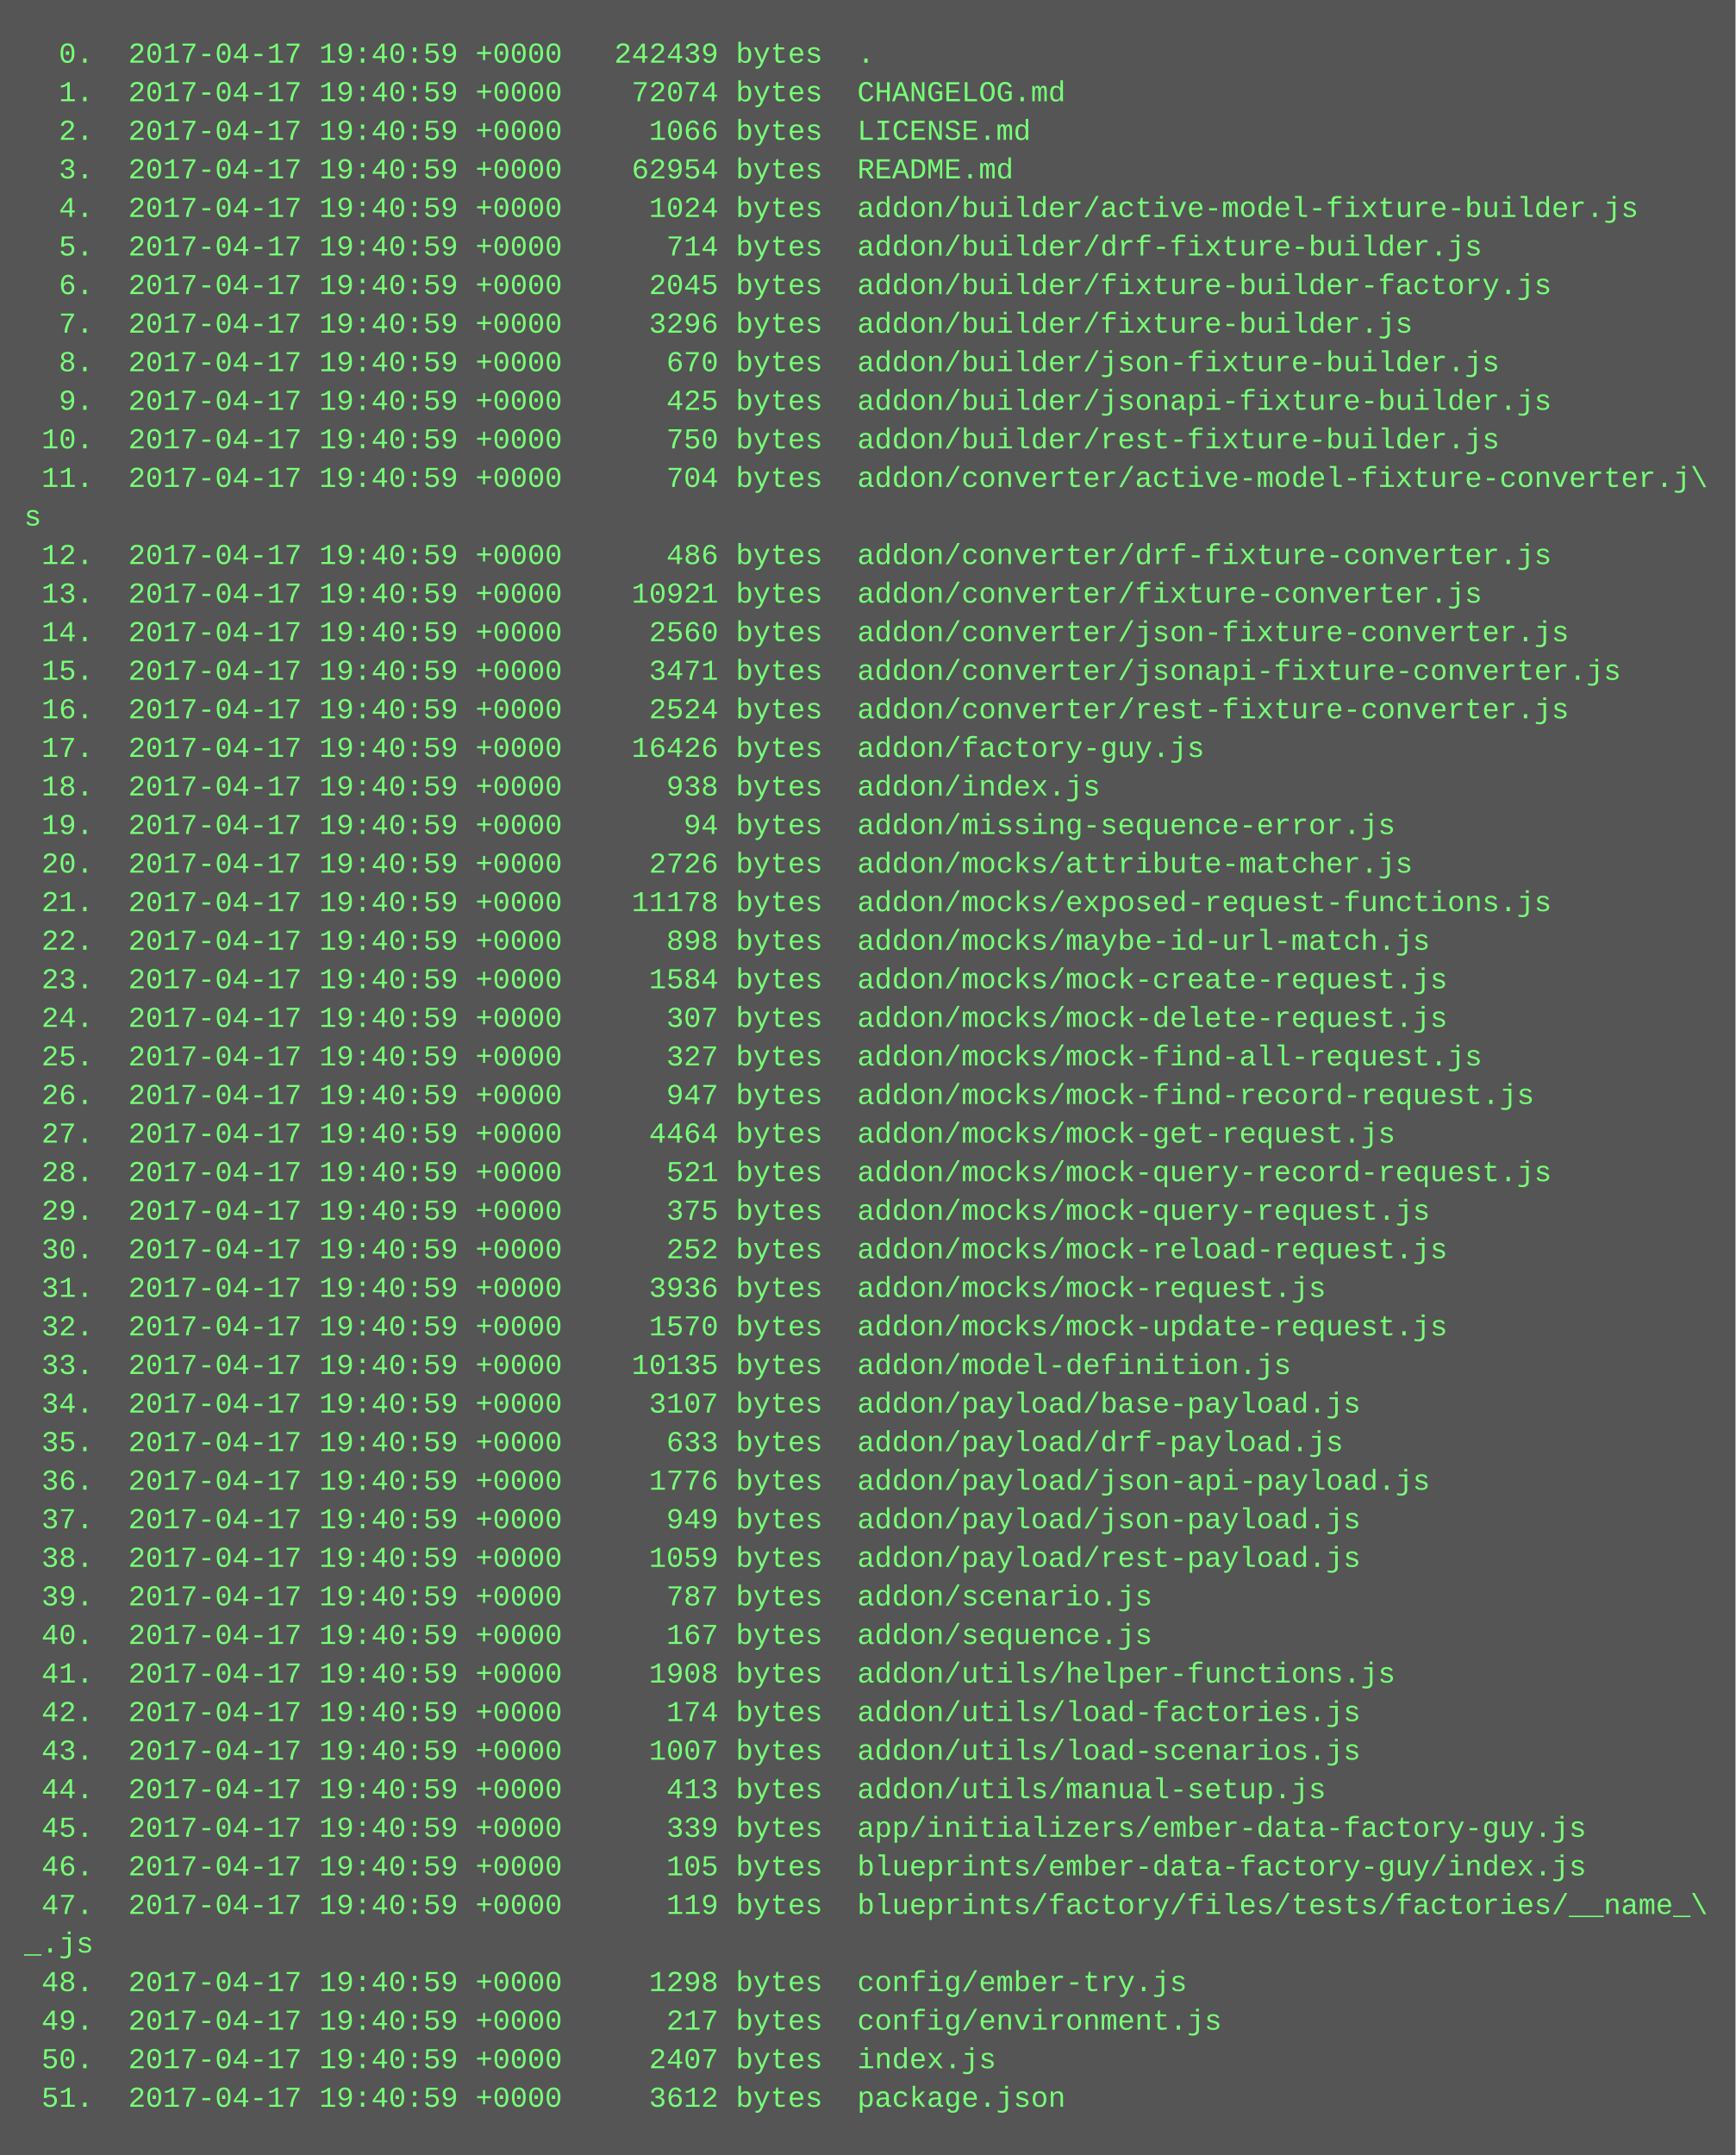
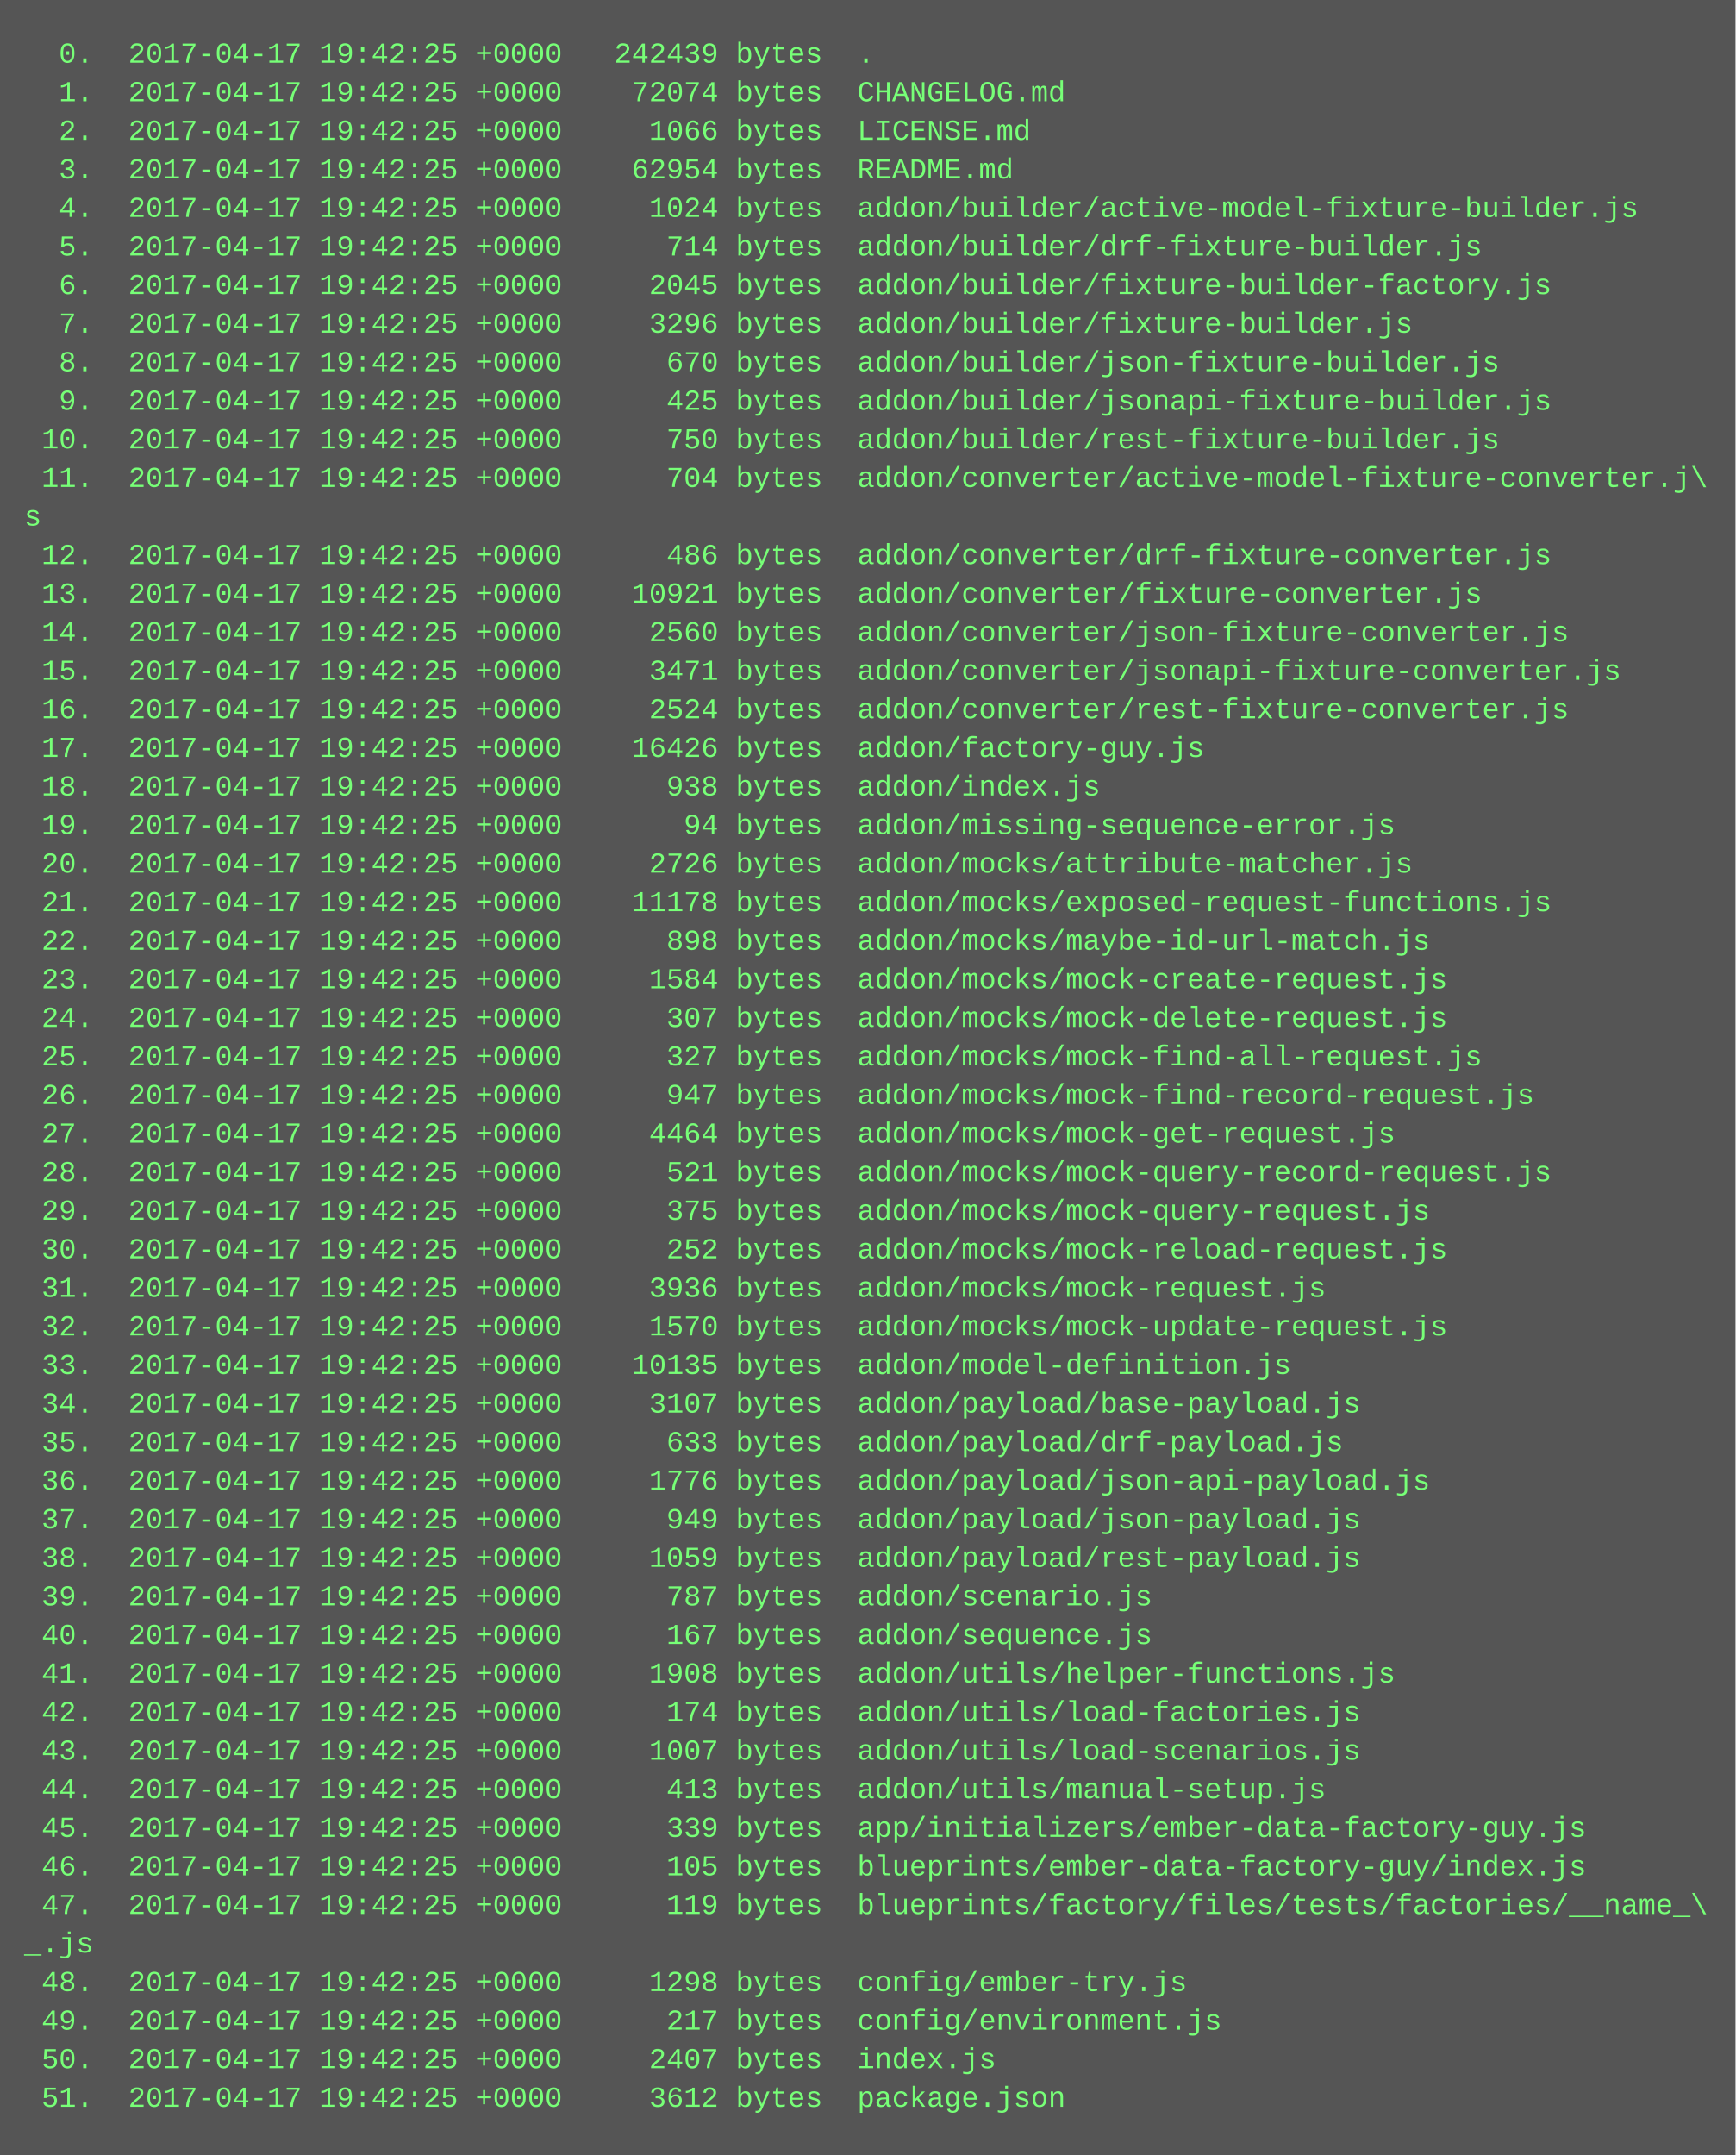
<svg xmlns="http://www.w3.org/2000/svg" height="894" width="720">
  <rect height="894" fill="#555" width="720" />
  <text fill="#7f7" font-family="Courier New" font-size="12" xml:space="preserve">
-     <tspan x="10" y="26">  0.  2017-04-17 19:40:59 +0000   242439 bytes  .</tspan>
-     <tspan x="10" y="42">  1.  2017-04-17 19:40:59 +0000    72074 bytes  CHANGELOG.md</tspan>
-     <tspan x="10" y="58">  2.  2017-04-17 19:40:59 +0000     1066 bytes  LICENSE.md</tspan>
-     <tspan x="10" y="74">  3.  2017-04-17 19:40:59 +0000    62954 bytes  README.md</tspan>
-     <tspan x="10" y="90">  4.  2017-04-17 19:40:59 +0000     1024 bytes  addon/builder/active-model-fixture-builder.js</tspan>
-     <tspan x="10" y="106">  5.  2017-04-17 19:40:59 +0000      714 bytes  addon/builder/drf-fixture-builder.js</tspan>
-     <tspan x="10" y="122">  6.  2017-04-17 19:40:59 +0000     2045 bytes  addon/builder/fixture-builder-factory.js</tspan>
-     <tspan x="10" y="138">  7.  2017-04-17 19:40:59 +0000     3296 bytes  addon/builder/fixture-builder.js</tspan>
-     <tspan x="10" y="154">  8.  2017-04-17 19:40:59 +0000      670 bytes  addon/builder/json-fixture-builder.js</tspan>
-     <tspan x="10" y="170">  9.  2017-04-17 19:40:59 +0000      425 bytes  addon/builder/jsonapi-fixture-builder.js</tspan>
-     <tspan x="10" y="186"> 10.  2017-04-17 19:40:59 +0000      750 bytes  addon/builder/rest-fixture-builder.js</tspan>
-     <tspan x="10" y="202"> 11.  2017-04-17 19:40:59 +0000      704 bytes  addon/converter/active-model-fixture-converter.j\</tspan>
+     <tspan x="10" y="26">  0.  2017-04-17 19:42:25 +0000   242439 bytes  .</tspan>
+     <tspan x="10" y="42">  1.  2017-04-17 19:42:25 +0000    72074 bytes  CHANGELOG.md</tspan>
+     <tspan x="10" y="58">  2.  2017-04-17 19:42:25 +0000     1066 bytes  LICENSE.md</tspan>
+     <tspan x="10" y="74">  3.  2017-04-17 19:42:25 +0000    62954 bytes  README.md</tspan>
+     <tspan x="10" y="90">  4.  2017-04-17 19:42:25 +0000     1024 bytes  addon/builder/active-model-fixture-builder.js</tspan>
+     <tspan x="10" y="106">  5.  2017-04-17 19:42:25 +0000      714 bytes  addon/builder/drf-fixture-builder.js</tspan>
+     <tspan x="10" y="122">  6.  2017-04-17 19:42:25 +0000     2045 bytes  addon/builder/fixture-builder-factory.js</tspan>
+     <tspan x="10" y="138">  7.  2017-04-17 19:42:25 +0000     3296 bytes  addon/builder/fixture-builder.js</tspan>
+     <tspan x="10" y="154">  8.  2017-04-17 19:42:25 +0000      670 bytes  addon/builder/json-fixture-builder.js</tspan>
+     <tspan x="10" y="170">  9.  2017-04-17 19:42:25 +0000      425 bytes  addon/builder/jsonapi-fixture-builder.js</tspan>
+     <tspan x="10" y="186"> 10.  2017-04-17 19:42:25 +0000      750 bytes  addon/builder/rest-fixture-builder.js</tspan>
+     <tspan x="10" y="202"> 11.  2017-04-17 19:42:25 +0000      704 bytes  addon/converter/active-model-fixture-converter.j\</tspan>
    <tspan x="10" y="218">s</tspan>
-     <tspan x="10" y="234"> 12.  2017-04-17 19:40:59 +0000      486 bytes  addon/converter/drf-fixture-converter.js</tspan>
-     <tspan x="10" y="250"> 13.  2017-04-17 19:40:59 +0000    10921 bytes  addon/converter/fixture-converter.js</tspan>
-     <tspan x="10" y="266"> 14.  2017-04-17 19:40:59 +0000     2560 bytes  addon/converter/json-fixture-converter.js</tspan>
-     <tspan x="10" y="282"> 15.  2017-04-17 19:40:59 +0000     3471 bytes  addon/converter/jsonapi-fixture-converter.js</tspan>
-     <tspan x="10" y="298"> 16.  2017-04-17 19:40:59 +0000     2524 bytes  addon/converter/rest-fixture-converter.js</tspan>
-     <tspan x="10" y="314"> 17.  2017-04-17 19:40:59 +0000    16426 bytes  addon/factory-guy.js</tspan>
-     <tspan x="10" y="330"> 18.  2017-04-17 19:40:59 +0000      938 bytes  addon/index.js</tspan>
-     <tspan x="10" y="346"> 19.  2017-04-17 19:40:59 +0000       94 bytes  addon/missing-sequence-error.js</tspan>
-     <tspan x="10" y="362"> 20.  2017-04-17 19:40:59 +0000     2726 bytes  addon/mocks/attribute-matcher.js</tspan>
-     <tspan x="10" y="378"> 21.  2017-04-17 19:40:59 +0000    11178 bytes  addon/mocks/exposed-request-functions.js</tspan>
-     <tspan x="10" y="394"> 22.  2017-04-17 19:40:59 +0000      898 bytes  addon/mocks/maybe-id-url-match.js</tspan>
-     <tspan x="10" y="410"> 23.  2017-04-17 19:40:59 +0000     1584 bytes  addon/mocks/mock-create-request.js</tspan>
-     <tspan x="10" y="426"> 24.  2017-04-17 19:40:59 +0000      307 bytes  addon/mocks/mock-delete-request.js</tspan>
-     <tspan x="10" y="442"> 25.  2017-04-17 19:40:59 +0000      327 bytes  addon/mocks/mock-find-all-request.js</tspan>
-     <tspan x="10" y="458"> 26.  2017-04-17 19:40:59 +0000      947 bytes  addon/mocks/mock-find-record-request.js</tspan>
-     <tspan x="10" y="474"> 27.  2017-04-17 19:40:59 +0000     4464 bytes  addon/mocks/mock-get-request.js</tspan>
-     <tspan x="10" y="490"> 28.  2017-04-17 19:40:59 +0000      521 bytes  addon/mocks/mock-query-record-request.js</tspan>
-     <tspan x="10" y="506"> 29.  2017-04-17 19:40:59 +0000      375 bytes  addon/mocks/mock-query-request.js</tspan>
-     <tspan x="10" y="522"> 30.  2017-04-17 19:40:59 +0000      252 bytes  addon/mocks/mock-reload-request.js</tspan>
-     <tspan x="10" y="538"> 31.  2017-04-17 19:40:59 +0000     3936 bytes  addon/mocks/mock-request.js</tspan>
-     <tspan x="10" y="554"> 32.  2017-04-17 19:40:59 +0000     1570 bytes  addon/mocks/mock-update-request.js</tspan>
-     <tspan x="10" y="570"> 33.  2017-04-17 19:40:59 +0000    10135 bytes  addon/model-definition.js</tspan>
-     <tspan x="10" y="586"> 34.  2017-04-17 19:40:59 +0000     3107 bytes  addon/payload/base-payload.js</tspan>
-     <tspan x="10" y="602"> 35.  2017-04-17 19:40:59 +0000      633 bytes  addon/payload/drf-payload.js</tspan>
-     <tspan x="10" y="618"> 36.  2017-04-17 19:40:59 +0000     1776 bytes  addon/payload/json-api-payload.js</tspan>
-     <tspan x="10" y="634"> 37.  2017-04-17 19:40:59 +0000      949 bytes  addon/payload/json-payload.js</tspan>
-     <tspan x="10" y="650"> 38.  2017-04-17 19:40:59 +0000     1059 bytes  addon/payload/rest-payload.js</tspan>
-     <tspan x="10" y="666"> 39.  2017-04-17 19:40:59 +0000      787 bytes  addon/scenario.js</tspan>
-     <tspan x="10" y="682"> 40.  2017-04-17 19:40:59 +0000      167 bytes  addon/sequence.js</tspan>
-     <tspan x="10" y="698"> 41.  2017-04-17 19:40:59 +0000     1908 bytes  addon/utils/helper-functions.js</tspan>
-     <tspan x="10" y="714"> 42.  2017-04-17 19:40:59 +0000      174 bytes  addon/utils/load-factories.js</tspan>
-     <tspan x="10" y="730"> 43.  2017-04-17 19:40:59 +0000     1007 bytes  addon/utils/load-scenarios.js</tspan>
-     <tspan x="10" y="746"> 44.  2017-04-17 19:40:59 +0000      413 bytes  addon/utils/manual-setup.js</tspan>
-     <tspan x="10" y="762"> 45.  2017-04-17 19:40:59 +0000      339 bytes  app/initializers/ember-data-factory-guy.js</tspan>
-     <tspan x="10" y="778"> 46.  2017-04-17 19:40:59 +0000      105 bytes  blueprints/ember-data-factory-guy/index.js</tspan>
-     <tspan x="10" y="794"> 47.  2017-04-17 19:40:59 +0000      119 bytes  blueprints/factory/files/tests/factories/__name_\</tspan>
+     <tspan x="10" y="234"> 12.  2017-04-17 19:42:25 +0000      486 bytes  addon/converter/drf-fixture-converter.js</tspan>
+     <tspan x="10" y="250"> 13.  2017-04-17 19:42:25 +0000    10921 bytes  addon/converter/fixture-converter.js</tspan>
+     <tspan x="10" y="266"> 14.  2017-04-17 19:42:25 +0000     2560 bytes  addon/converter/json-fixture-converter.js</tspan>
+     <tspan x="10" y="282"> 15.  2017-04-17 19:42:25 +0000     3471 bytes  addon/converter/jsonapi-fixture-converter.js</tspan>
+     <tspan x="10" y="298"> 16.  2017-04-17 19:42:25 +0000     2524 bytes  addon/converter/rest-fixture-converter.js</tspan>
+     <tspan x="10" y="314"> 17.  2017-04-17 19:42:25 +0000    16426 bytes  addon/factory-guy.js</tspan>
+     <tspan x="10" y="330"> 18.  2017-04-17 19:42:25 +0000      938 bytes  addon/index.js</tspan>
+     <tspan x="10" y="346"> 19.  2017-04-17 19:42:25 +0000       94 bytes  addon/missing-sequence-error.js</tspan>
+     <tspan x="10" y="362"> 20.  2017-04-17 19:42:25 +0000     2726 bytes  addon/mocks/attribute-matcher.js</tspan>
+     <tspan x="10" y="378"> 21.  2017-04-17 19:42:25 +0000    11178 bytes  addon/mocks/exposed-request-functions.js</tspan>
+     <tspan x="10" y="394"> 22.  2017-04-17 19:42:25 +0000      898 bytes  addon/mocks/maybe-id-url-match.js</tspan>
+     <tspan x="10" y="410"> 23.  2017-04-17 19:42:25 +0000     1584 bytes  addon/mocks/mock-create-request.js</tspan>
+     <tspan x="10" y="426"> 24.  2017-04-17 19:42:25 +0000      307 bytes  addon/mocks/mock-delete-request.js</tspan>
+     <tspan x="10" y="442"> 25.  2017-04-17 19:42:25 +0000      327 bytes  addon/mocks/mock-find-all-request.js</tspan>
+     <tspan x="10" y="458"> 26.  2017-04-17 19:42:25 +0000      947 bytes  addon/mocks/mock-find-record-request.js</tspan>
+     <tspan x="10" y="474"> 27.  2017-04-17 19:42:25 +0000     4464 bytes  addon/mocks/mock-get-request.js</tspan>
+     <tspan x="10" y="490"> 28.  2017-04-17 19:42:25 +0000      521 bytes  addon/mocks/mock-query-record-request.js</tspan>
+     <tspan x="10" y="506"> 29.  2017-04-17 19:42:25 +0000      375 bytes  addon/mocks/mock-query-request.js</tspan>
+     <tspan x="10" y="522"> 30.  2017-04-17 19:42:25 +0000      252 bytes  addon/mocks/mock-reload-request.js</tspan>
+     <tspan x="10" y="538"> 31.  2017-04-17 19:42:25 +0000     3936 bytes  addon/mocks/mock-request.js</tspan>
+     <tspan x="10" y="554"> 32.  2017-04-17 19:42:25 +0000     1570 bytes  addon/mocks/mock-update-request.js</tspan>
+     <tspan x="10" y="570"> 33.  2017-04-17 19:42:25 +0000    10135 bytes  addon/model-definition.js</tspan>
+     <tspan x="10" y="586"> 34.  2017-04-17 19:42:25 +0000     3107 bytes  addon/payload/base-payload.js</tspan>
+     <tspan x="10" y="602"> 35.  2017-04-17 19:42:25 +0000      633 bytes  addon/payload/drf-payload.js</tspan>
+     <tspan x="10" y="618"> 36.  2017-04-17 19:42:25 +0000     1776 bytes  addon/payload/json-api-payload.js</tspan>
+     <tspan x="10" y="634"> 37.  2017-04-17 19:42:25 +0000      949 bytes  addon/payload/json-payload.js</tspan>
+     <tspan x="10" y="650"> 38.  2017-04-17 19:42:25 +0000     1059 bytes  addon/payload/rest-payload.js</tspan>
+     <tspan x="10" y="666"> 39.  2017-04-17 19:42:25 +0000      787 bytes  addon/scenario.js</tspan>
+     <tspan x="10" y="682"> 40.  2017-04-17 19:42:25 +0000      167 bytes  addon/sequence.js</tspan>
+     <tspan x="10" y="698"> 41.  2017-04-17 19:42:25 +0000     1908 bytes  addon/utils/helper-functions.js</tspan>
+     <tspan x="10" y="714"> 42.  2017-04-17 19:42:25 +0000      174 bytes  addon/utils/load-factories.js</tspan>
+     <tspan x="10" y="730"> 43.  2017-04-17 19:42:25 +0000     1007 bytes  addon/utils/load-scenarios.js</tspan>
+     <tspan x="10" y="746"> 44.  2017-04-17 19:42:25 +0000      413 bytes  addon/utils/manual-setup.js</tspan>
+     <tspan x="10" y="762"> 45.  2017-04-17 19:42:25 +0000      339 bytes  app/initializers/ember-data-factory-guy.js</tspan>
+     <tspan x="10" y="778"> 46.  2017-04-17 19:42:25 +0000      105 bytes  blueprints/ember-data-factory-guy/index.js</tspan>
+     <tspan x="10" y="794"> 47.  2017-04-17 19:42:25 +0000      119 bytes  blueprints/factory/files/tests/factories/__name_\</tspan>
    <tspan x="10" y="810">_.js</tspan>
-     <tspan x="10" y="826"> 48.  2017-04-17 19:40:59 +0000     1298 bytes  config/ember-try.js</tspan>
-     <tspan x="10" y="842"> 49.  2017-04-17 19:40:59 +0000      217 bytes  config/environment.js</tspan>
-     <tspan x="10" y="858"> 50.  2017-04-17 19:40:59 +0000     2407 bytes  index.js</tspan>
-     <tspan x="10" y="874"> 51.  2017-04-17 19:40:59 +0000     3612 bytes  package.json</tspan>
+     <tspan x="10" y="826"> 48.  2017-04-17 19:42:25 +0000     1298 bytes  config/ember-try.js</tspan>
+     <tspan x="10" y="842"> 49.  2017-04-17 19:42:25 +0000      217 bytes  config/environment.js</tspan>
+     <tspan x="10" y="858"> 50.  2017-04-17 19:42:25 +0000     2407 bytes  index.js</tspan>
+     <tspan x="10" y="874"> 51.  2017-04-17 19:42:25 +0000     3612 bytes  package.json</tspan>
  </text>
</svg>
